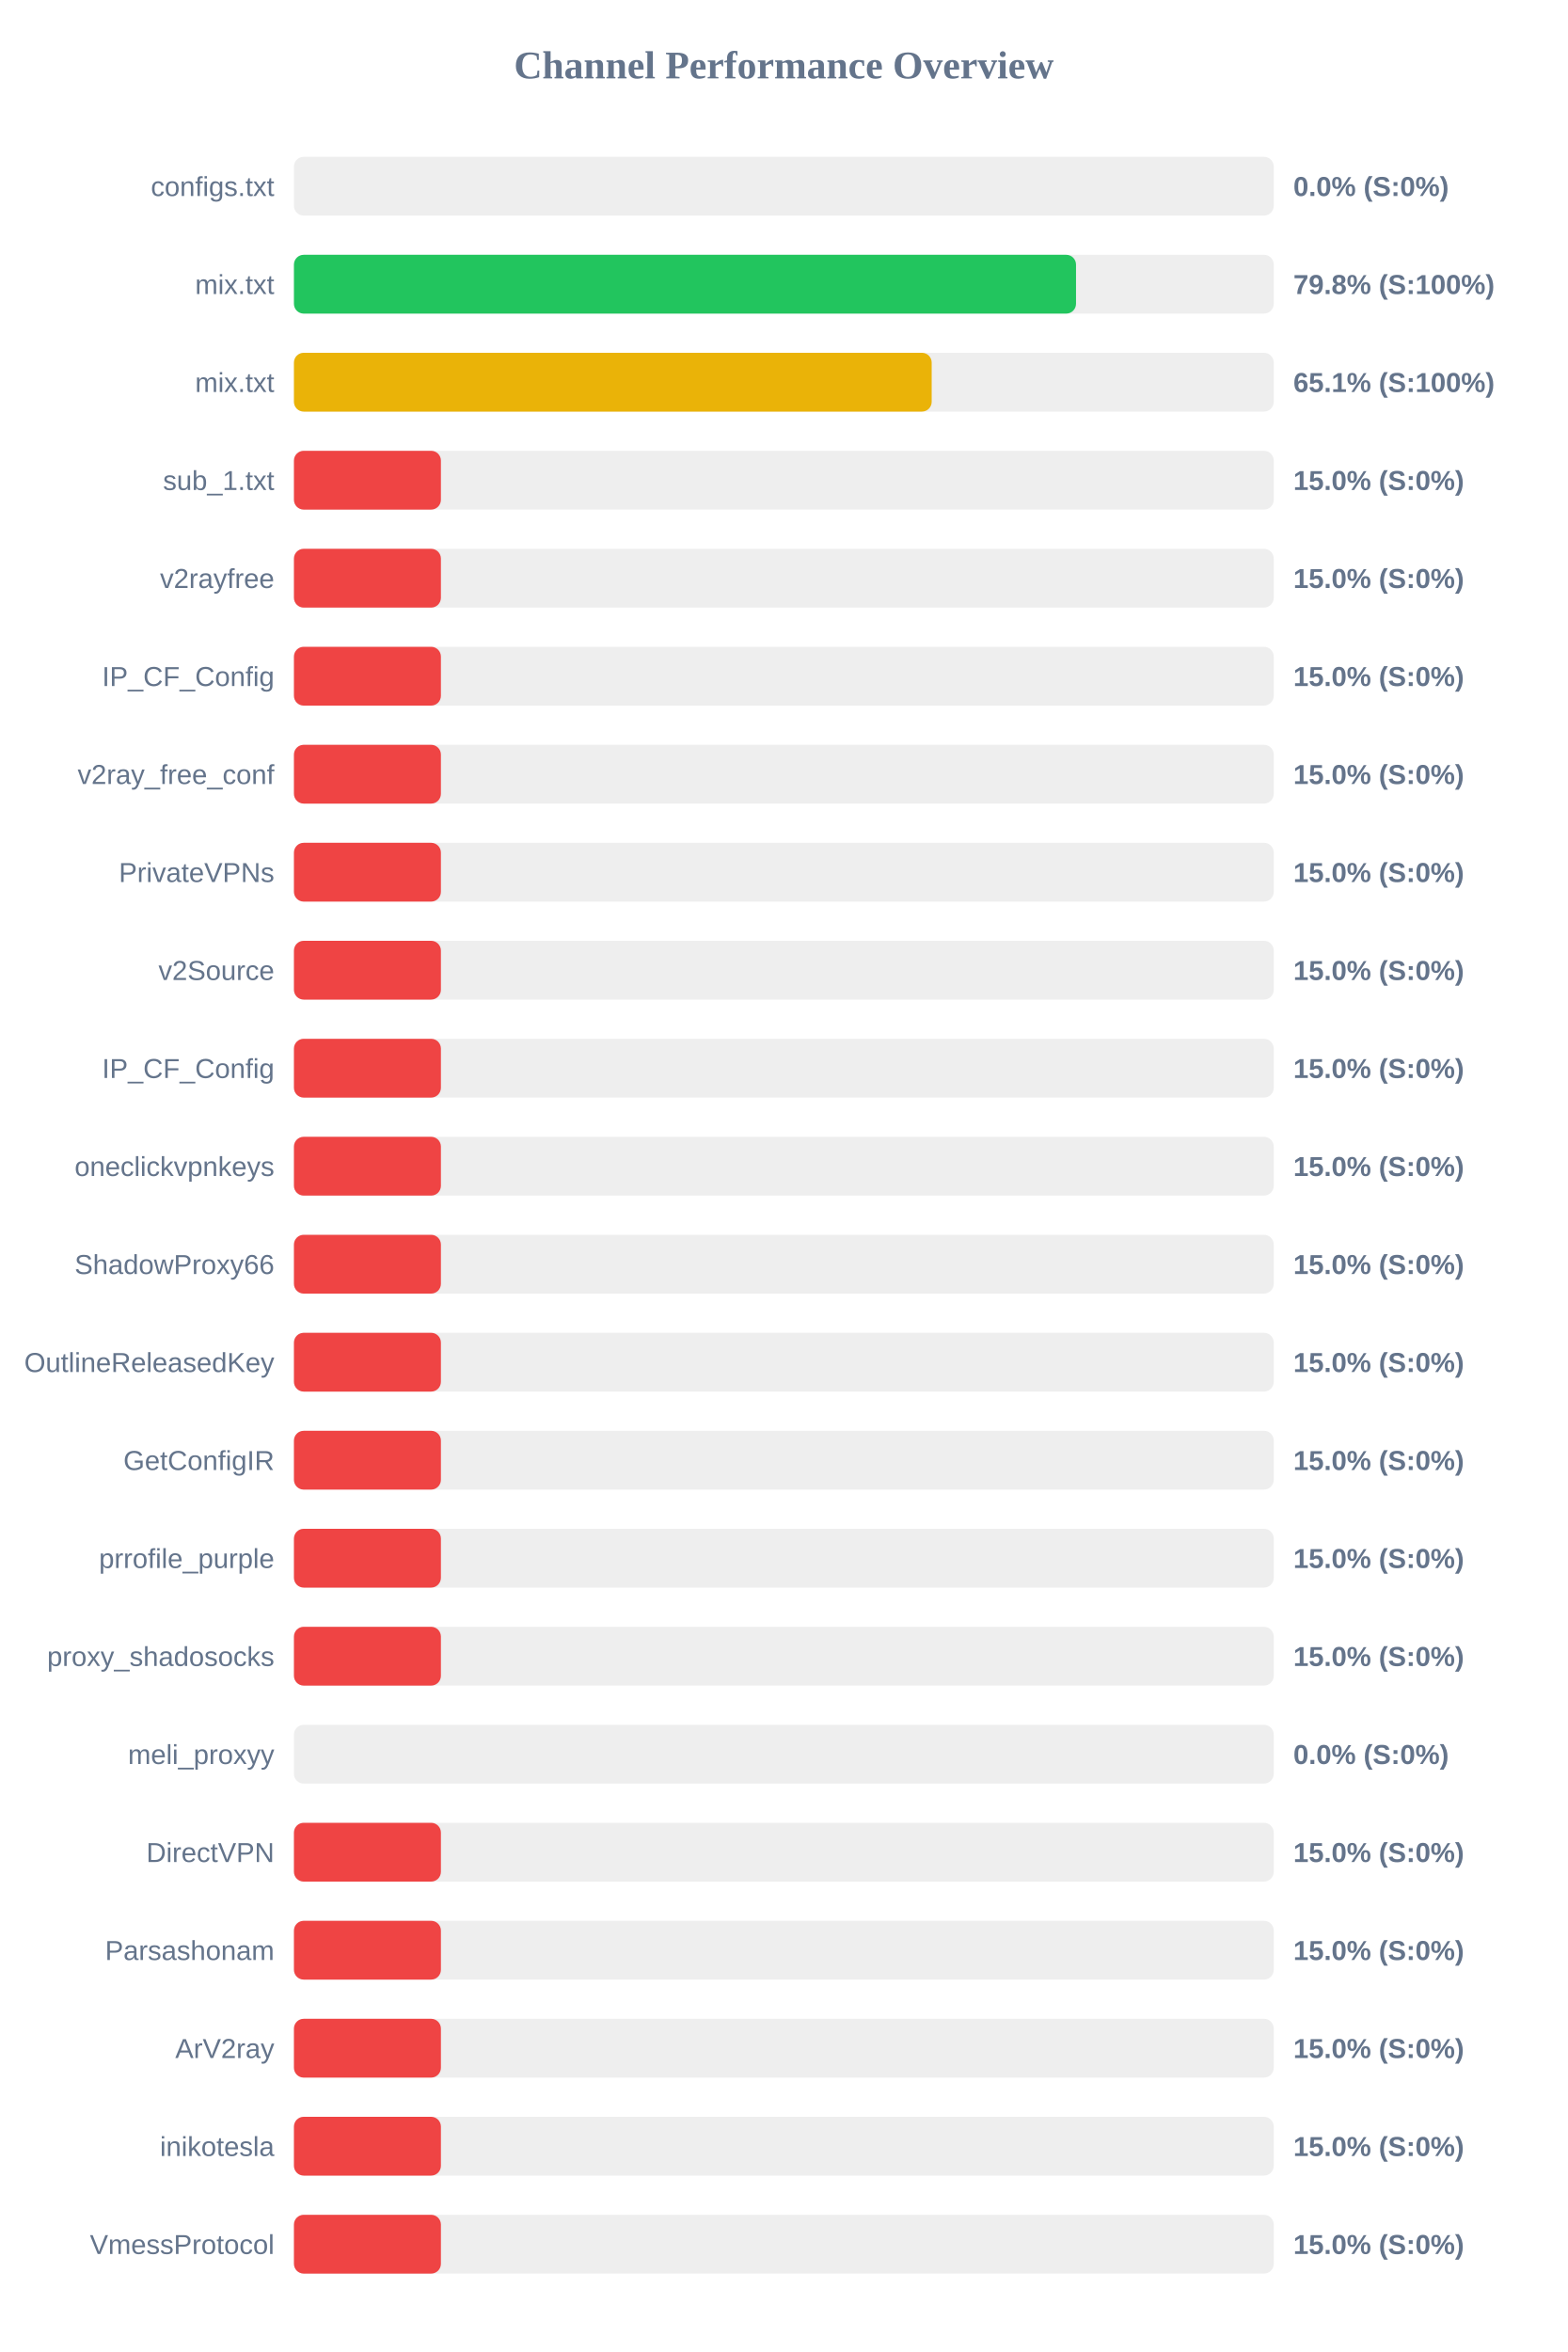
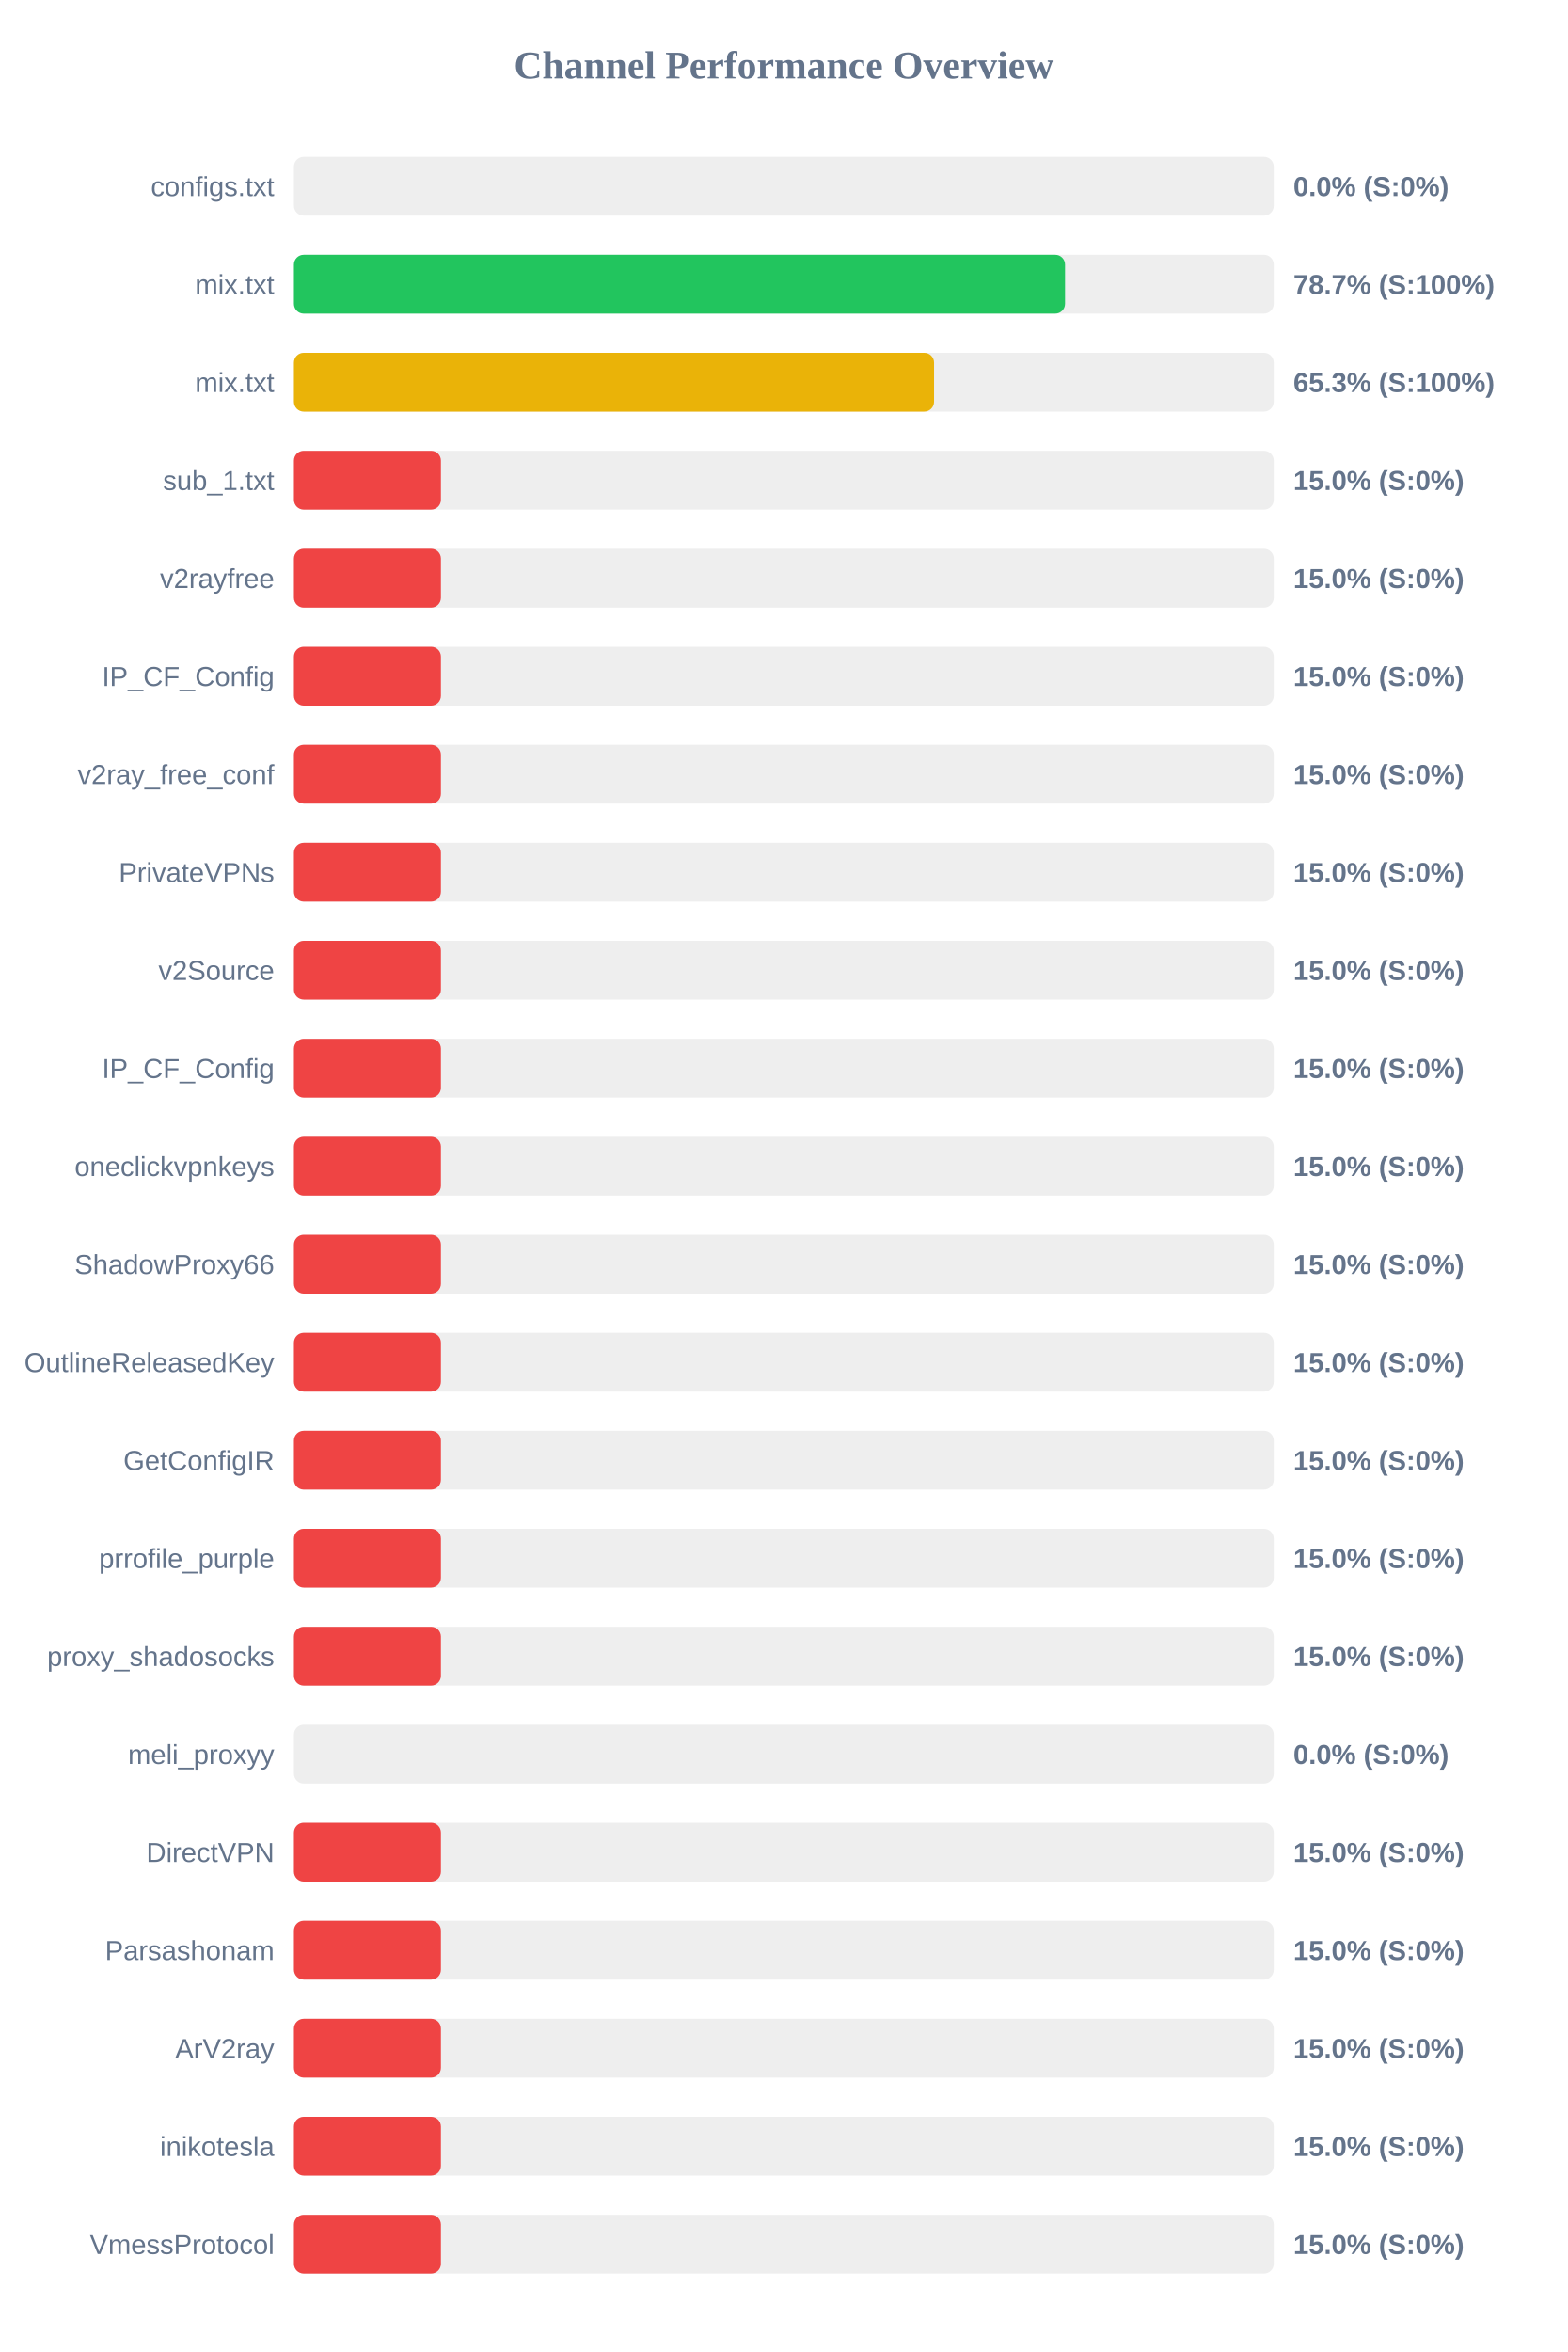
<svg xmlns="http://www.w3.org/2000/svg" width="800" height="1200" version="1.1">
  <style>
        .row { font: 14px Arial; fill: #64748b; }
        .score { font: bold 14px Arial; fill: #64748b; }
    </style>
  <text x="400" y="40" text-anchor="middle" font-size="20px" font-weight="bold" fill="#64748b">Channel Performance Overview</text>
  <rect x="150" y="80" width="500" height="30" fill="#eee" rx="5" />
  <rect x="150" y="80" width="0.0" height="30" fill="#ef4444" rx="5" />
  <text x="140" y="100" text-anchor="end" class="row">configs.txt</text>
  <text x="660" y="100" text-anchor="start" class="score">0.0% (S:0%)</text>
  <rect x="150" y="130" width="500" height="30" fill="#eee" rx="5" />
-   <rect x="150" y="130" width="399.1" height="30" fill="#22c55e" rx="5" />
+   <rect x="150" y="130" width="393.5" height="30" fill="#22c55e" rx="5" />
  <text x="140" y="150" text-anchor="end" class="row">mix.txt</text>
-   <text x="660" y="150" text-anchor="start" class="score">79.8% (S:100%)</text>
+   <text x="660" y="150" text-anchor="start" class="score">78.7% (S:100%)</text>
  <rect x="150" y="180" width="500" height="30" fill="#eee" rx="5" />
-   <rect x="150" y="180" width="325.45" height="30" fill="#eab308" rx="5" />
+   <rect x="150" y="180" width="326.65" height="30" fill="#eab308" rx="5" />
  <text x="140" y="200" text-anchor="end" class="row">mix.txt</text>
-   <text x="660" y="200" text-anchor="start" class="score">65.1% (S:100%)</text>
+   <text x="660" y="200" text-anchor="start" class="score">65.3% (S:100%)</text>
  <rect x="150" y="230" width="500" height="30" fill="#eee" rx="5" />
  <rect x="150" y="230" width="75.0" height="30" fill="#ef4444" rx="5" />
  <text x="140" y="250" text-anchor="end" class="row">sub_1.txt</text>
  <text x="660" y="250" text-anchor="start" class="score">15.0% (S:0%)</text>
  <rect x="150" y="280" width="500" height="30" fill="#eee" rx="5" />
  <rect x="150" y="280" width="75.0" height="30" fill="#ef4444" rx="5" />
  <text x="140" y="300" text-anchor="end" class="row">v2rayfree</text>
  <text x="660" y="300" text-anchor="start" class="score">15.0% (S:0%)</text>
  <rect x="150" y="330" width="500" height="30" fill="#eee" rx="5" />
  <rect x="150" y="330" width="75.0" height="30" fill="#ef4444" rx="5" />
  <text x="140" y="350" text-anchor="end" class="row">IP_CF_Config</text>
  <text x="660" y="350" text-anchor="start" class="score">15.0% (S:0%)</text>
  <rect x="150" y="380" width="500" height="30" fill="#eee" rx="5" />
  <rect x="150" y="380" width="75.0" height="30" fill="#ef4444" rx="5" />
  <text x="140" y="400" text-anchor="end" class="row">v2ray_free_conf</text>
  <text x="660" y="400" text-anchor="start" class="score">15.0% (S:0%)</text>
  <rect x="150" y="430" width="500" height="30" fill="#eee" rx="5" />
  <rect x="150" y="430" width="75.0" height="30" fill="#ef4444" rx="5" />
  <text x="140" y="450" text-anchor="end" class="row">PrivateVPNs</text>
  <text x="660" y="450" text-anchor="start" class="score">15.0% (S:0%)</text>
  <rect x="150" y="480" width="500" height="30" fill="#eee" rx="5" />
  <rect x="150" y="480" width="75.0" height="30" fill="#ef4444" rx="5" />
  <text x="140" y="500" text-anchor="end" class="row">v2Source</text>
  <text x="660" y="500" text-anchor="start" class="score">15.0% (S:0%)</text>
  <rect x="150" y="530" width="500" height="30" fill="#eee" rx="5" />
  <rect x="150" y="530" width="75.0" height="30" fill="#ef4444" rx="5" />
  <text x="140" y="550" text-anchor="end" class="row">IP_CF_Config</text>
  <text x="660" y="550" text-anchor="start" class="score">15.0% (S:0%)</text>
  <rect x="150" y="580" width="500" height="30" fill="#eee" rx="5" />
  <rect x="150" y="580" width="75.0" height="30" fill="#ef4444" rx="5" />
  <text x="140" y="600" text-anchor="end" class="row">oneclickvpnkeys</text>
  <text x="660" y="600" text-anchor="start" class="score">15.0% (S:0%)</text>
  <rect x="150" y="630" width="500" height="30" fill="#eee" rx="5" />
  <rect x="150" y="630" width="75.0" height="30" fill="#ef4444" rx="5" />
  <text x="140" y="650" text-anchor="end" class="row">ShadowProxy66</text>
  <text x="660" y="650" text-anchor="start" class="score">15.0% (S:0%)</text>
  <rect x="150" y="680" width="500" height="30" fill="#eee" rx="5" />
  <rect x="150" y="680" width="75.0" height="30" fill="#ef4444" rx="5" />
  <text x="140" y="700" text-anchor="end" class="row">OutlineReleasedKey</text>
  <text x="660" y="700" text-anchor="start" class="score">15.0% (S:0%)</text>
  <rect x="150" y="730" width="500" height="30" fill="#eee" rx="5" />
  <rect x="150" y="730" width="75.0" height="30" fill="#ef4444" rx="5" />
  <text x="140" y="750" text-anchor="end" class="row">GetConfigIR</text>
  <text x="660" y="750" text-anchor="start" class="score">15.0% (S:0%)</text>
  <rect x="150" y="780" width="500" height="30" fill="#eee" rx="5" />
  <rect x="150" y="780" width="75.0" height="30" fill="#ef4444" rx="5" />
  <text x="140" y="800" text-anchor="end" class="row">prrofile_purple</text>
  <text x="660" y="800" text-anchor="start" class="score">15.0% (S:0%)</text>
  <rect x="150" y="830" width="500" height="30" fill="#eee" rx="5" />
  <rect x="150" y="830" width="75.0" height="30" fill="#ef4444" rx="5" />
  <text x="140" y="850" text-anchor="end" class="row">proxy_shadosocks</text>
  <text x="660" y="850" text-anchor="start" class="score">15.0% (S:0%)</text>
  <rect x="150" y="880" width="500" height="30" fill="#eee" rx="5" />
  <rect x="150" y="880" width="0.0" height="30" fill="#ef4444" rx="5" />
  <text x="140" y="900" text-anchor="end" class="row">meli_proxyy</text>
  <text x="660" y="900" text-anchor="start" class="score">0.0% (S:0%)</text>
  <rect x="150" y="930" width="500" height="30" fill="#eee" rx="5" />
  <rect x="150" y="930" width="75.0" height="30" fill="#ef4444" rx="5" />
  <text x="140" y="950" text-anchor="end" class="row">DirectVPN</text>
  <text x="660" y="950" text-anchor="start" class="score">15.0% (S:0%)</text>
  <rect x="150" y="980" width="500" height="30" fill="#eee" rx="5" />
  <rect x="150" y="980" width="75.0" height="30" fill="#ef4444" rx="5" />
  <text x="140" y="1000" text-anchor="end" class="row">Parsashonam</text>
  <text x="660" y="1000" text-anchor="start" class="score">15.0% (S:0%)</text>
  <rect x="150" y="1030" width="500" height="30" fill="#eee" rx="5" />
  <rect x="150" y="1030" width="75.0" height="30" fill="#ef4444" rx="5" />
  <text x="140" y="1050" text-anchor="end" class="row">ArV2ray</text>
  <text x="660" y="1050" text-anchor="start" class="score">15.0% (S:0%)</text>
  <rect x="150" y="1080" width="500" height="30" fill="#eee" rx="5" />
  <rect x="150" y="1080" width="75.0" height="30" fill="#ef4444" rx="5" />
  <text x="140" y="1100" text-anchor="end" class="row">inikotesla</text>
  <text x="660" y="1100" text-anchor="start" class="score">15.0% (S:0%)</text>
  <rect x="150" y="1130" width="500" height="30" fill="#eee" rx="5" />
  <rect x="150" y="1130" width="75.0" height="30" fill="#ef4444" rx="5" />
  <text x="140" y="1150" text-anchor="end" class="row">VmessProtocol</text>
  <text x="660" y="1150" text-anchor="start" class="score">15.0% (S:0%)</text>
</svg>
